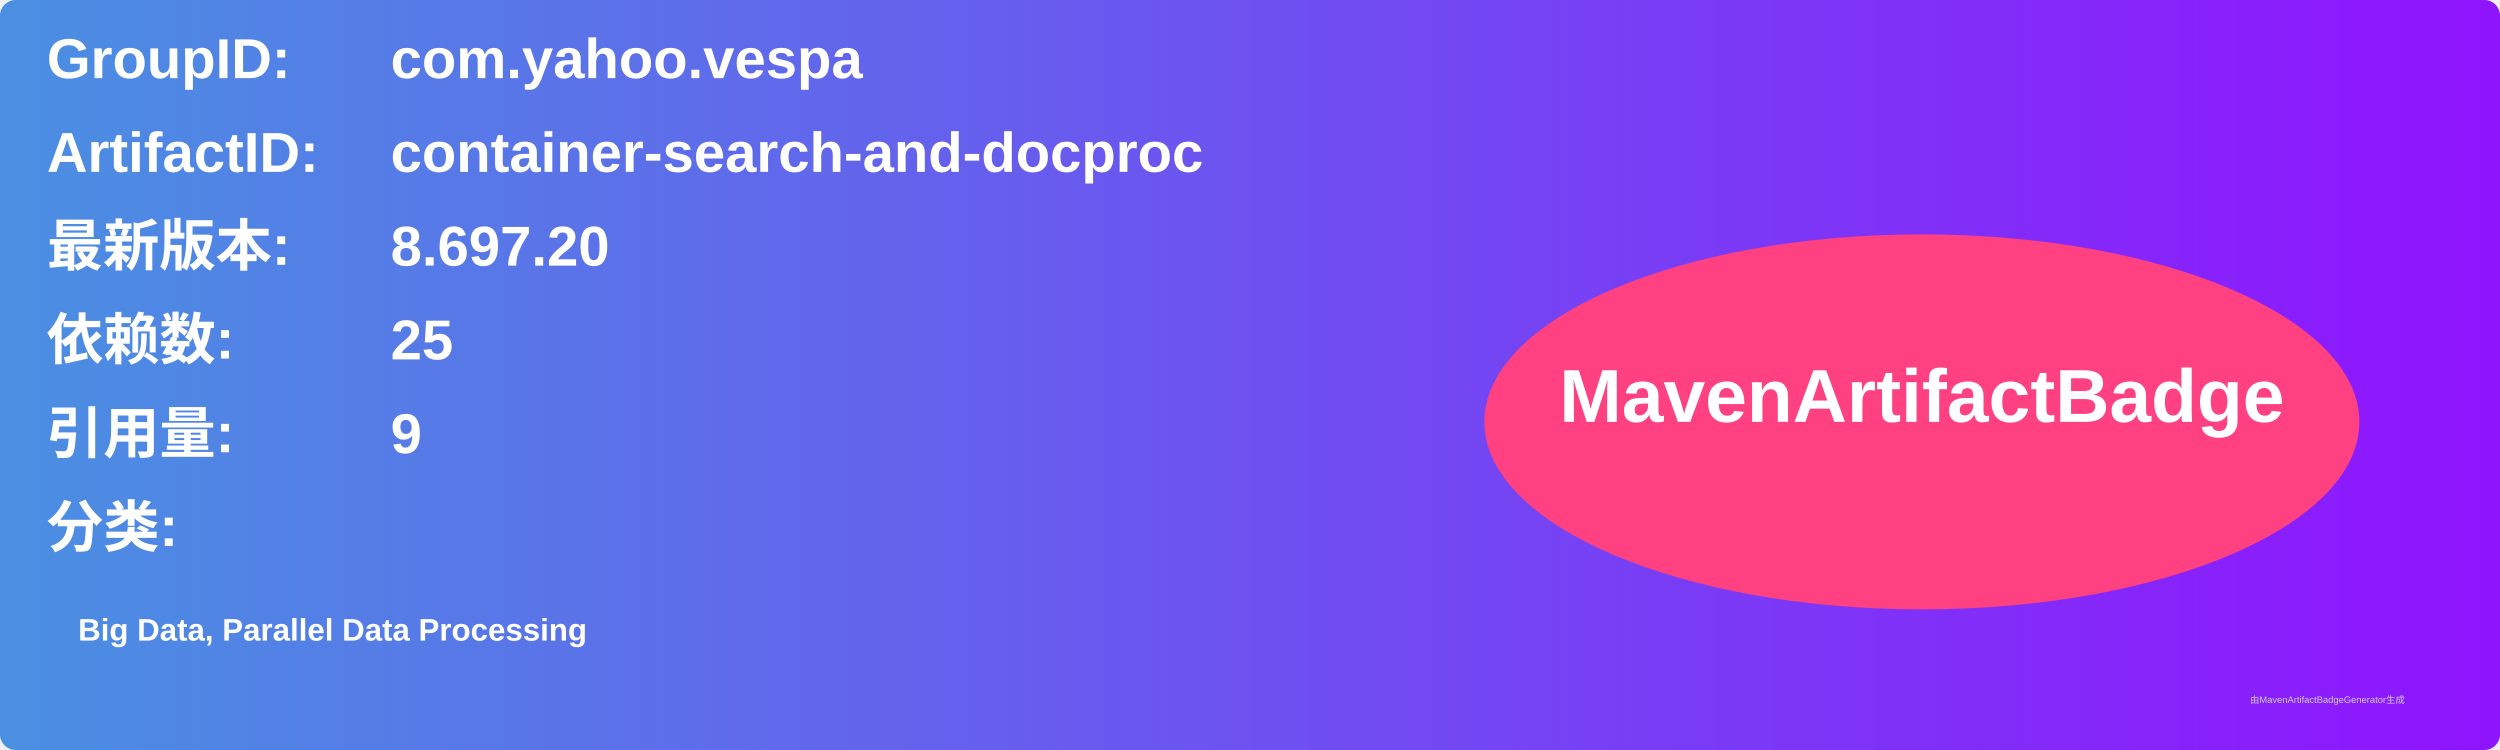
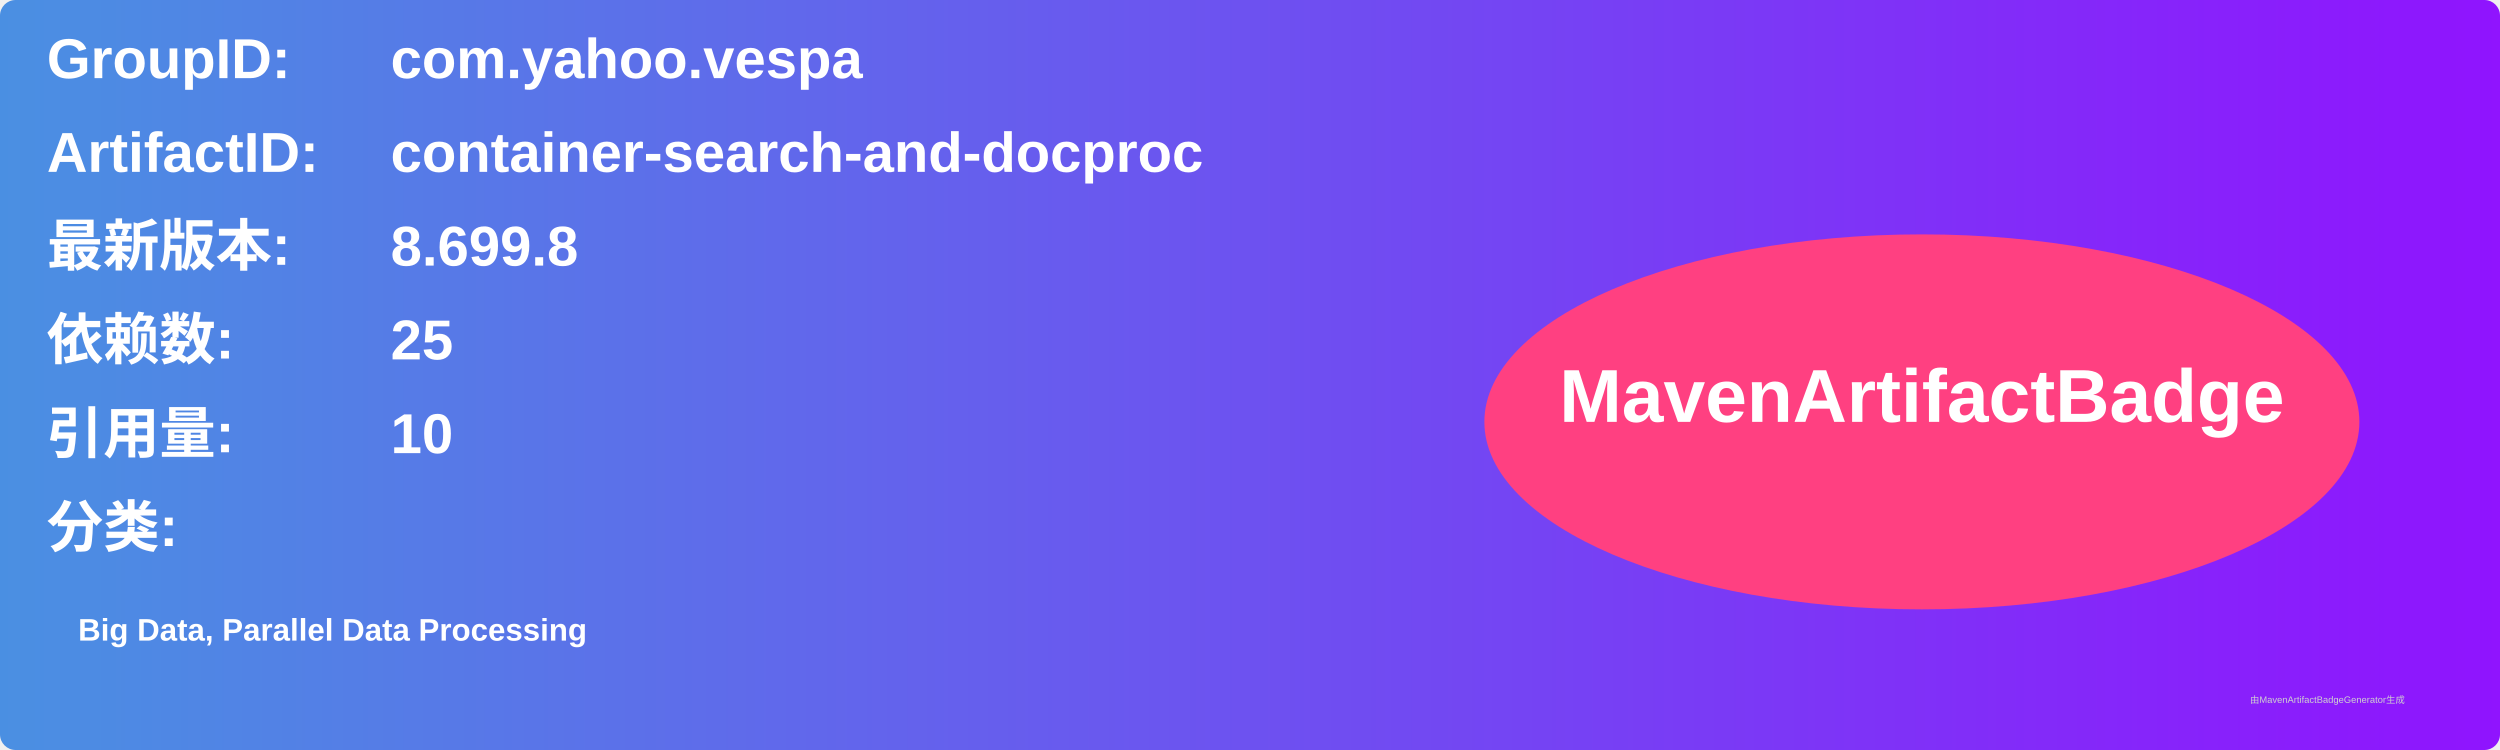
<svg xmlns="http://www.w3.org/2000/svg" width="800" height="240" viewBox="0 0 800 240">
  <linearGradient id="grad" x1="0%" y1="0%" x2="100%" y2="0%">
    <stop offset="0%" stop-color="#4a90e2" />
    <stop offset="100%" stop-color="#9013fe" />
  </linearGradient>
  <rect width="100%" height="100%" rx="5" ry="5" fill="url(#grad)" />
  <g transform="translate(15, 15)">
    <text x="0" y="10" font-family="Arial" font-size="18" fill="white" font-weight="bold" width="260">GroupID:</text>
    <text x="110" y="10" font-family="Arial" font-size="18" fill="white" font-weight="bold" width="460">com.yahoo.vespa</text>
    <text x="0" y="40" font-family="Arial" font-size="18" fill="white" font-weight="bold" width="260">ArtifactID:</text>
    <text x="110" y="40" font-family="Arial" font-size="18" fill="white" font-weight="bold" width="460">container-search-and-docproc</text>
    <text x="0" y="70" font-family="Arial" font-size="18" fill="white" font-weight="bold">最新版本:</text>
    <text x="110" y="70" font-family="Arial" font-size="18" fill="white" font-weight="bold">
-       <tspan font-weight="bold">8.697.20</tspan>
+       <tspan font-weight="bold">8.699.8</tspan>
    </text>
    <text x="0" y="100" font-family="Arial" font-size="18" fill="white" font-weight="bold">依赖数: </text>
    <text x="110" y="100" font-family="Arial" font-size="18" fill="white">
      <tspan font-weight="bold">25</tspan>
    </text>
    <text x="0" y="130" font-family="Arial" font-size="18" fill="white" font-weight="bold">引用量: </text>
    <text x="110" y="130" font-family="Arial" font-size="18" fill="white">
-       <tspan font-weight="bold">9</tspan>
+       <tspan font-weight="bold">10</tspan>
    </text>
    <text x="0" y="160" font-family="Arial" font-size="18" fill="white" font-weight="bold">分类:</text>
    <text x="10" y="190" font-family="Arial" font-size="10" fill="white">
      <tspan font-weight="bold">Big Data, Parallel Data Processing</tspan>
    </text>
    <ellipse cx="600" cy="120" rx="140" ry="60" fill="#ff4081" />
    <text x="600" y="120" text-anchor="middle" font-family="Arial" font-size="24" fill="white" font-weight="bold">MavenArtifactBadge</text>
  </g>
  <text x="720" y="225" font-family="Arial" font-size="3" fill="#d0d0d0">由MavenArtifactBadgeGenerator生成</text>
</svg>
